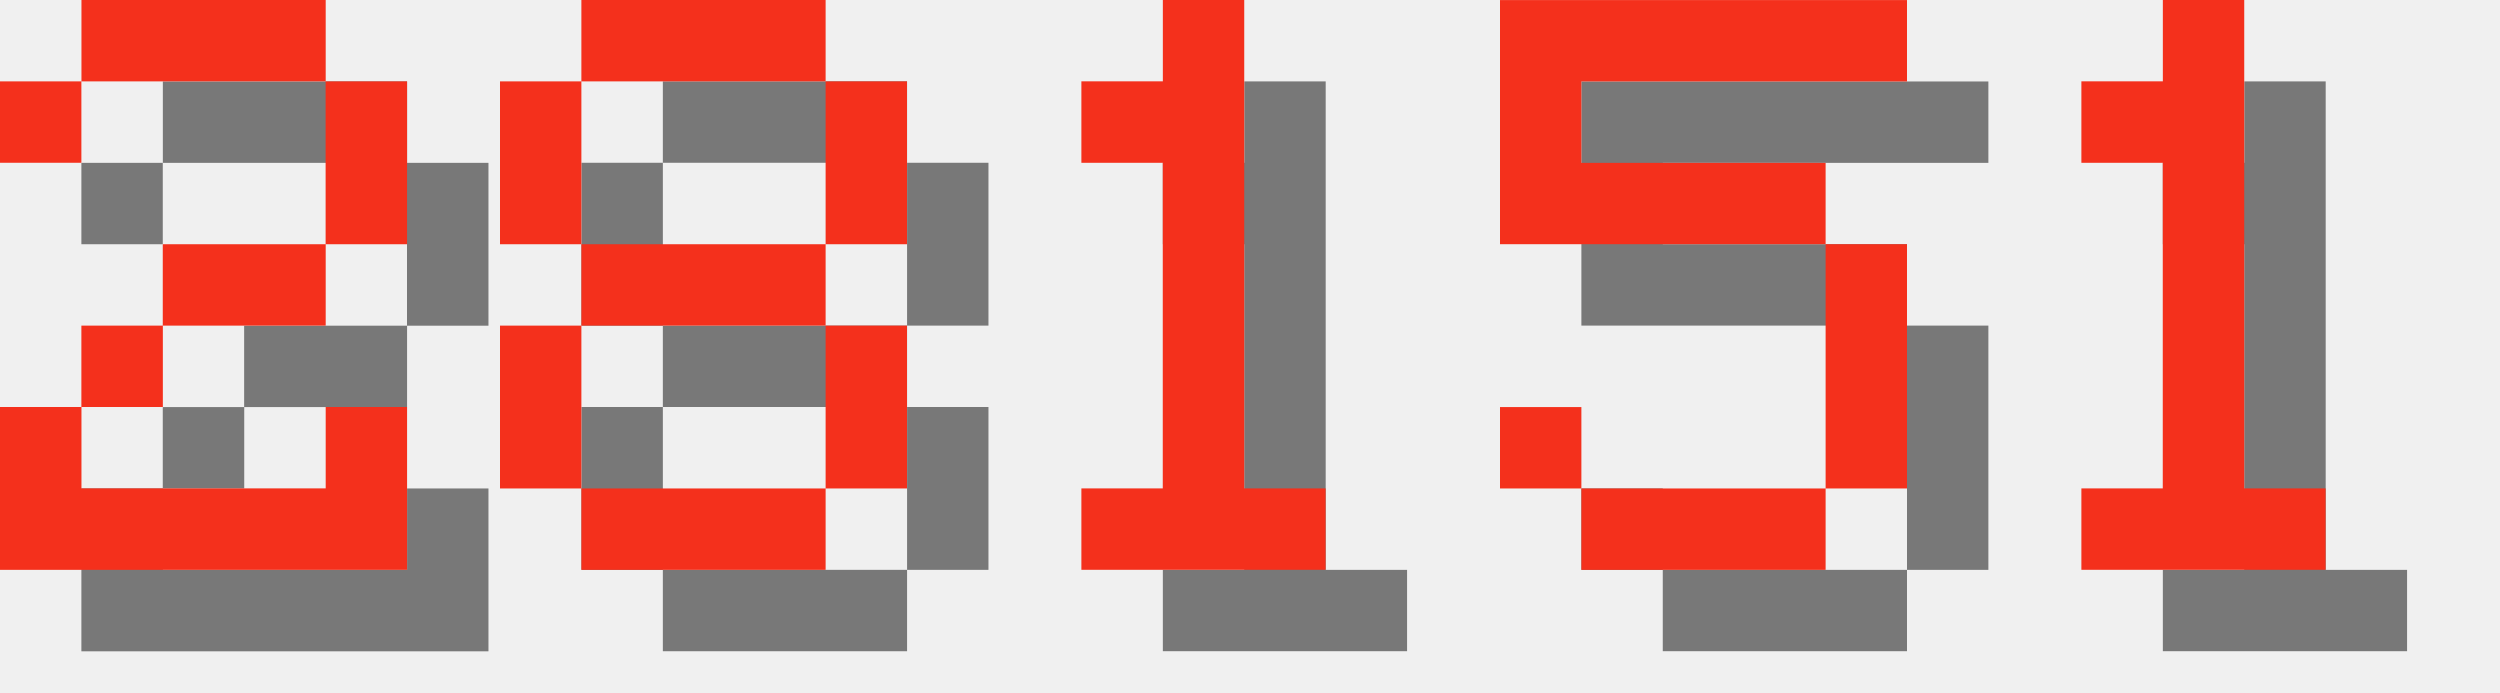
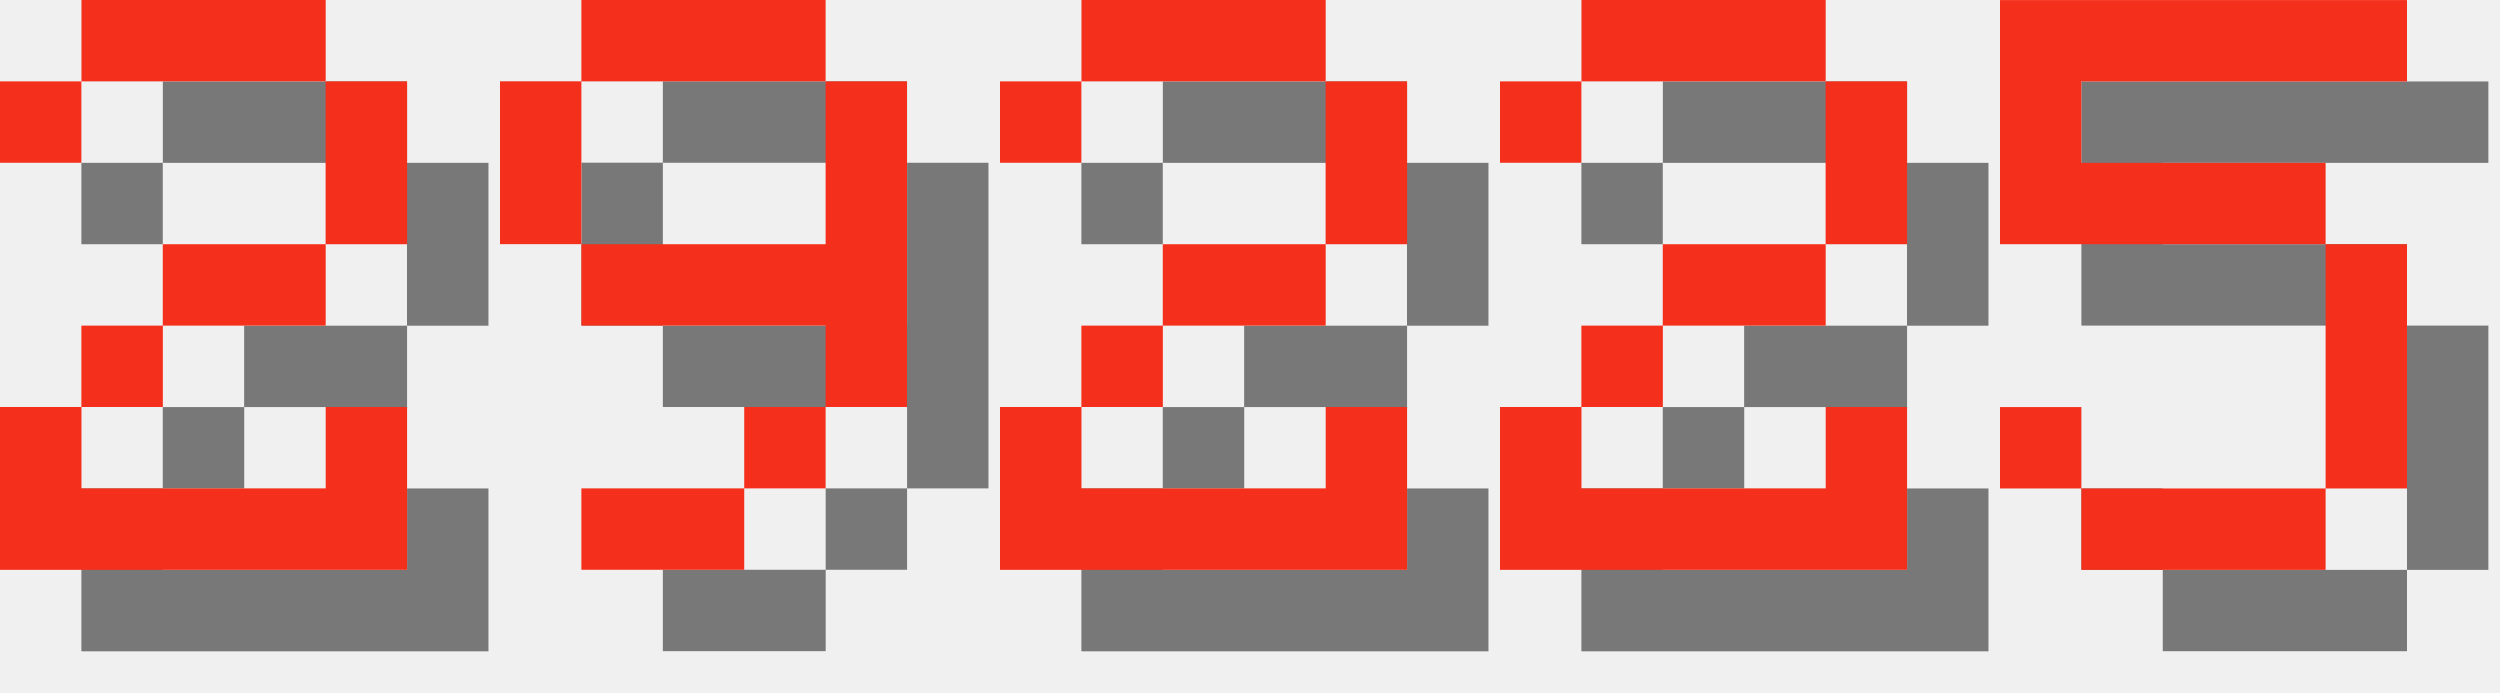
<svg xmlns="http://www.w3.org/2000/svg" version="1.1" width="130.0" height="36">
  <style>
        .text-foreground {
            fill: #F4301C;
        }
        .text-shadow {
            fill: #000000;
            fill-opacity: 0.5;
        }
    </style>
  <g class="digit" id="digit_2" transform="translate(0.0, 0), scale(4)">
    <path id="digit_2_shadow" class="text-shadow" d="m1.058 2.117v1.058h1.058v-1.058h3.175v2.117h-2.117v1.058h-1.058v1.058h-1.058v2.117h5.292v-2.117h-1.058v1.058h-3.175v-1.058h1.058v-1.058h2.117v-1.058h1.058v-2.117h-1.058v-1.058h-3.175v1.058h-1.058z" fill-opacity=".5" style="paint-order:stroke fill markers" />
    <path id="digit_2_fg" class="text-foreground" d="m0 1.058v1.058h1.058v-1.058h3.175v2.117h-2.117v1.058h-1.058v1.058h-1.058v2.117h5.292v-2.117h-1.058v1.058h-3.175v-1.058h1.058v-1.058h2.117v-1.058h1.058v-2.117h-1.058v-1.058h-3.175v1.058h-1.058z" fill="#fff" style="paint-order:stroke fill markers" />
  </g>
-   <g class="digit" id="digit_8" transform="translate(26.0, 0), scale(4)">
-     <path id="digit_8_shadow" class="text-shadow" d="m2.117 1.058v1.058h3.175v-1.058h-3.175zm3.175 1.058v2.117h1.058v-2.117h-1.058zm0 2.117h-3.175v1.058h3.175v-1.058zm0 1.058v2.117h1.058v-2.117h-1.058zm0 2.117h-3.175v1.058h3.175v-1.058zm-3.175 0v-2.117h-1.058v2.117h1.058zm0-3.175v-2.117h-1.058v2.117h1.058z" fill-opacity=".5" style="paint-order:stroke fill markers" />
-     <path id="digit_8_fg" class="text-foreground" d="m1.058 0v1.058h3.175v-1.058h-3.175zm3.175 1.058v2.117h1.058v-2.117h-1.058zm0 2.117h-3.175v1.058h3.175v-1.058zm0 1.058v2.117h1.058v-2.117h-1.058zm0 2.117h-3.175v1.058h3.175v-1.058zm-3.175 0v-2.117h-1.058v2.117h1.058zm0-3.175v-2.117h-1.058v2.117h1.058z" fill="#fff" style="paint-order:stroke fill markers" />
+   <g class="digit" id="digit_9" transform="translate(26.0, 0), scale(4)">
+     <path id="digit_9_shadow" class="text-shadow" d="m2.117 1.058v1.058h3.175v-1.058h-3.175zm3.175 1.058v2.117h-3.175v1.058h3.175v1.058h1.058v-4.233h-1.058zm0 4.233h-1.058v1.058h1.058v-1.058zm-1.058 1.058h-2.117v1.058h2.117v-1.058zm-2.117-3.175v-2.117h-1.058v2.117h1.058z" fill-opacity=".5" style="paint-order:stroke fill markers" />
+     <path id="digit_9_fg" class="text-foreground" d="m1.058 0v1.058h3.175v-1.058h-3.175zm3.175 1.058v2.117h-3.175v1.058h3.175v1.058h1.058v-4.233h-1.058zm0 4.233h-1.058v1.058h1.058v-1.058zm-1.058 1.058h-2.117v1.058h2.117v-1.058zm-2.117-3.175v-2.117h-1.058v2.117h1.058z" fill="#fff" style="paint-order:stroke fill markers" />
  </g>
-   <g class="digit" id="digit_1" transform="translate(52.0, 0), scale(4)">
-     <path id="digit_1_shadow" class="text-shadow" d="m2.117 2.117v1.058h1.058v4.233h-1.058v1.058h3.175v-1.058h-1.058v-6.35h-1.058v1.058h-1.058z" fill-opacity=".5" style="paint-order:stroke fill markers" />
-     <path id="digit_1_fg" class="text-foreground" d="m1.058 1.058v1.058h1.058v4.233h-1.058v1.058h3.175v-1.058h-1.058v-6.35h-1.058v1.058h-1.058z" fill="#fff" style="paint-order:stroke fill markers" />
+   <g class="digit" id="digit_2" transform="translate(52.0, 0), scale(4)">
+     <path id="digit_2_shadow" class="text-shadow" d="m1.058 2.117v1.058h1.058v-1.058h3.175v2.117h-2.117v1.058h-1.058v1.058h-1.058v2.117h5.292v-2.117h-1.058v1.058h-3.175v-1.058h1.058v-1.058h2.117v-1.058h1.058v-2.117h-1.058v-1.058h-3.175v1.058h-1.058z" fill-opacity=".5" style="paint-order:stroke fill markers" />
+     <path id="digit_2_fg" class="text-foreground" d="m0 1.058v1.058h1.058v-1.058h3.175v2.117h-2.117v1.058h-1.058v1.058h-1.058v2.117h5.292v-2.117h-1.058v1.058h-3.175v-1.058h1.058v-1.058h2.117v-1.058h1.058v-2.117h-1.058v-1.058h-3.175v1.058h-1.058z" fill="#fff" style="paint-order:stroke fill markers" />
  </g>
-   <g class="digit" id="digit_5" transform="translate(78.0, 0), scale(4)">
+   <g class="digit" id="digit_2" transform="translate(78.0, 0), scale(4)">
+     <path id="digit_2_shadow" class="text-shadow" d="m1.058 2.117v1.058h1.058v-1.058h3.175v2.117h-2.117v1.058h-1.058v1.058h-1.058v2.117h5.292v-2.117h-1.058v1.058h-3.175v-1.058h1.058v-1.058h2.117v-1.058h1.058v-2.117h-1.058v-1.058h-3.175v1.058h-1.058z" fill-opacity=".5" style="paint-order:stroke fill markers" />
+     <path id="digit_2_fg" class="text-foreground" d="m0 1.058v1.058h1.058v-1.058h3.175v2.117h-2.117v1.058h-1.058v1.058h-1.058v2.117h5.292v-2.117h-1.058v1.058h-3.175v-1.058h1.058v-1.058h2.117v-1.058h1.058v-2.117h-1.058v-1.058h-3.175v1.058h-1.058z" fill="#fff" style="paint-order:stroke fill markers" />
+   </g>
+   <g class="digit" id="digit_5" transform="translate(104.0, 0), scale(4)">
    <path id="digit_5_shadow" class="text-shadow" d="m1.058 1.058v3.175h4.233v3.175h-3.175v-1.058h-1.058v1.058h1.058v1.058h3.175v-1.058h1.058v-3.175h-1.058v-1.058h-3.175v-1.058h4.233v-1.058h-5.292z" fill-opacity=".5" style="paint-order:stroke fill markers" />
    <path id="digit_5_fg" class="text-foreground" d="m0 0v3.175h4.233v3.175h-3.175v-1.058h-1.058v1.058h1.058v1.058h3.175v-1.058h1.058v-3.175h-1.058v-1.058h-3.175v-1.058h4.233v-1.058h-5.292z" fill="#fff" style="paint-order:stroke fill markers" />
  </g>
-   <g class="digit" id="digit_1" transform="translate(104.0, 0), scale(4)">
-     <path id="digit_1_shadow" class="text-shadow" d="m2.117 2.117v1.058h1.058v4.233h-1.058v1.058h3.175v-1.058h-1.058v-6.35h-1.058v1.058h-1.058z" fill-opacity=".5" style="paint-order:stroke fill markers" />
-     <path id="digit_1_fg" class="text-foreground" d="m1.058 1.058v1.058h1.058v4.233h-1.058v1.058h3.175v-1.058h-1.058v-6.35h-1.058v1.058h-1.058z" fill="#fff" style="paint-order:stroke fill markers" />
-   </g>
</svg>
